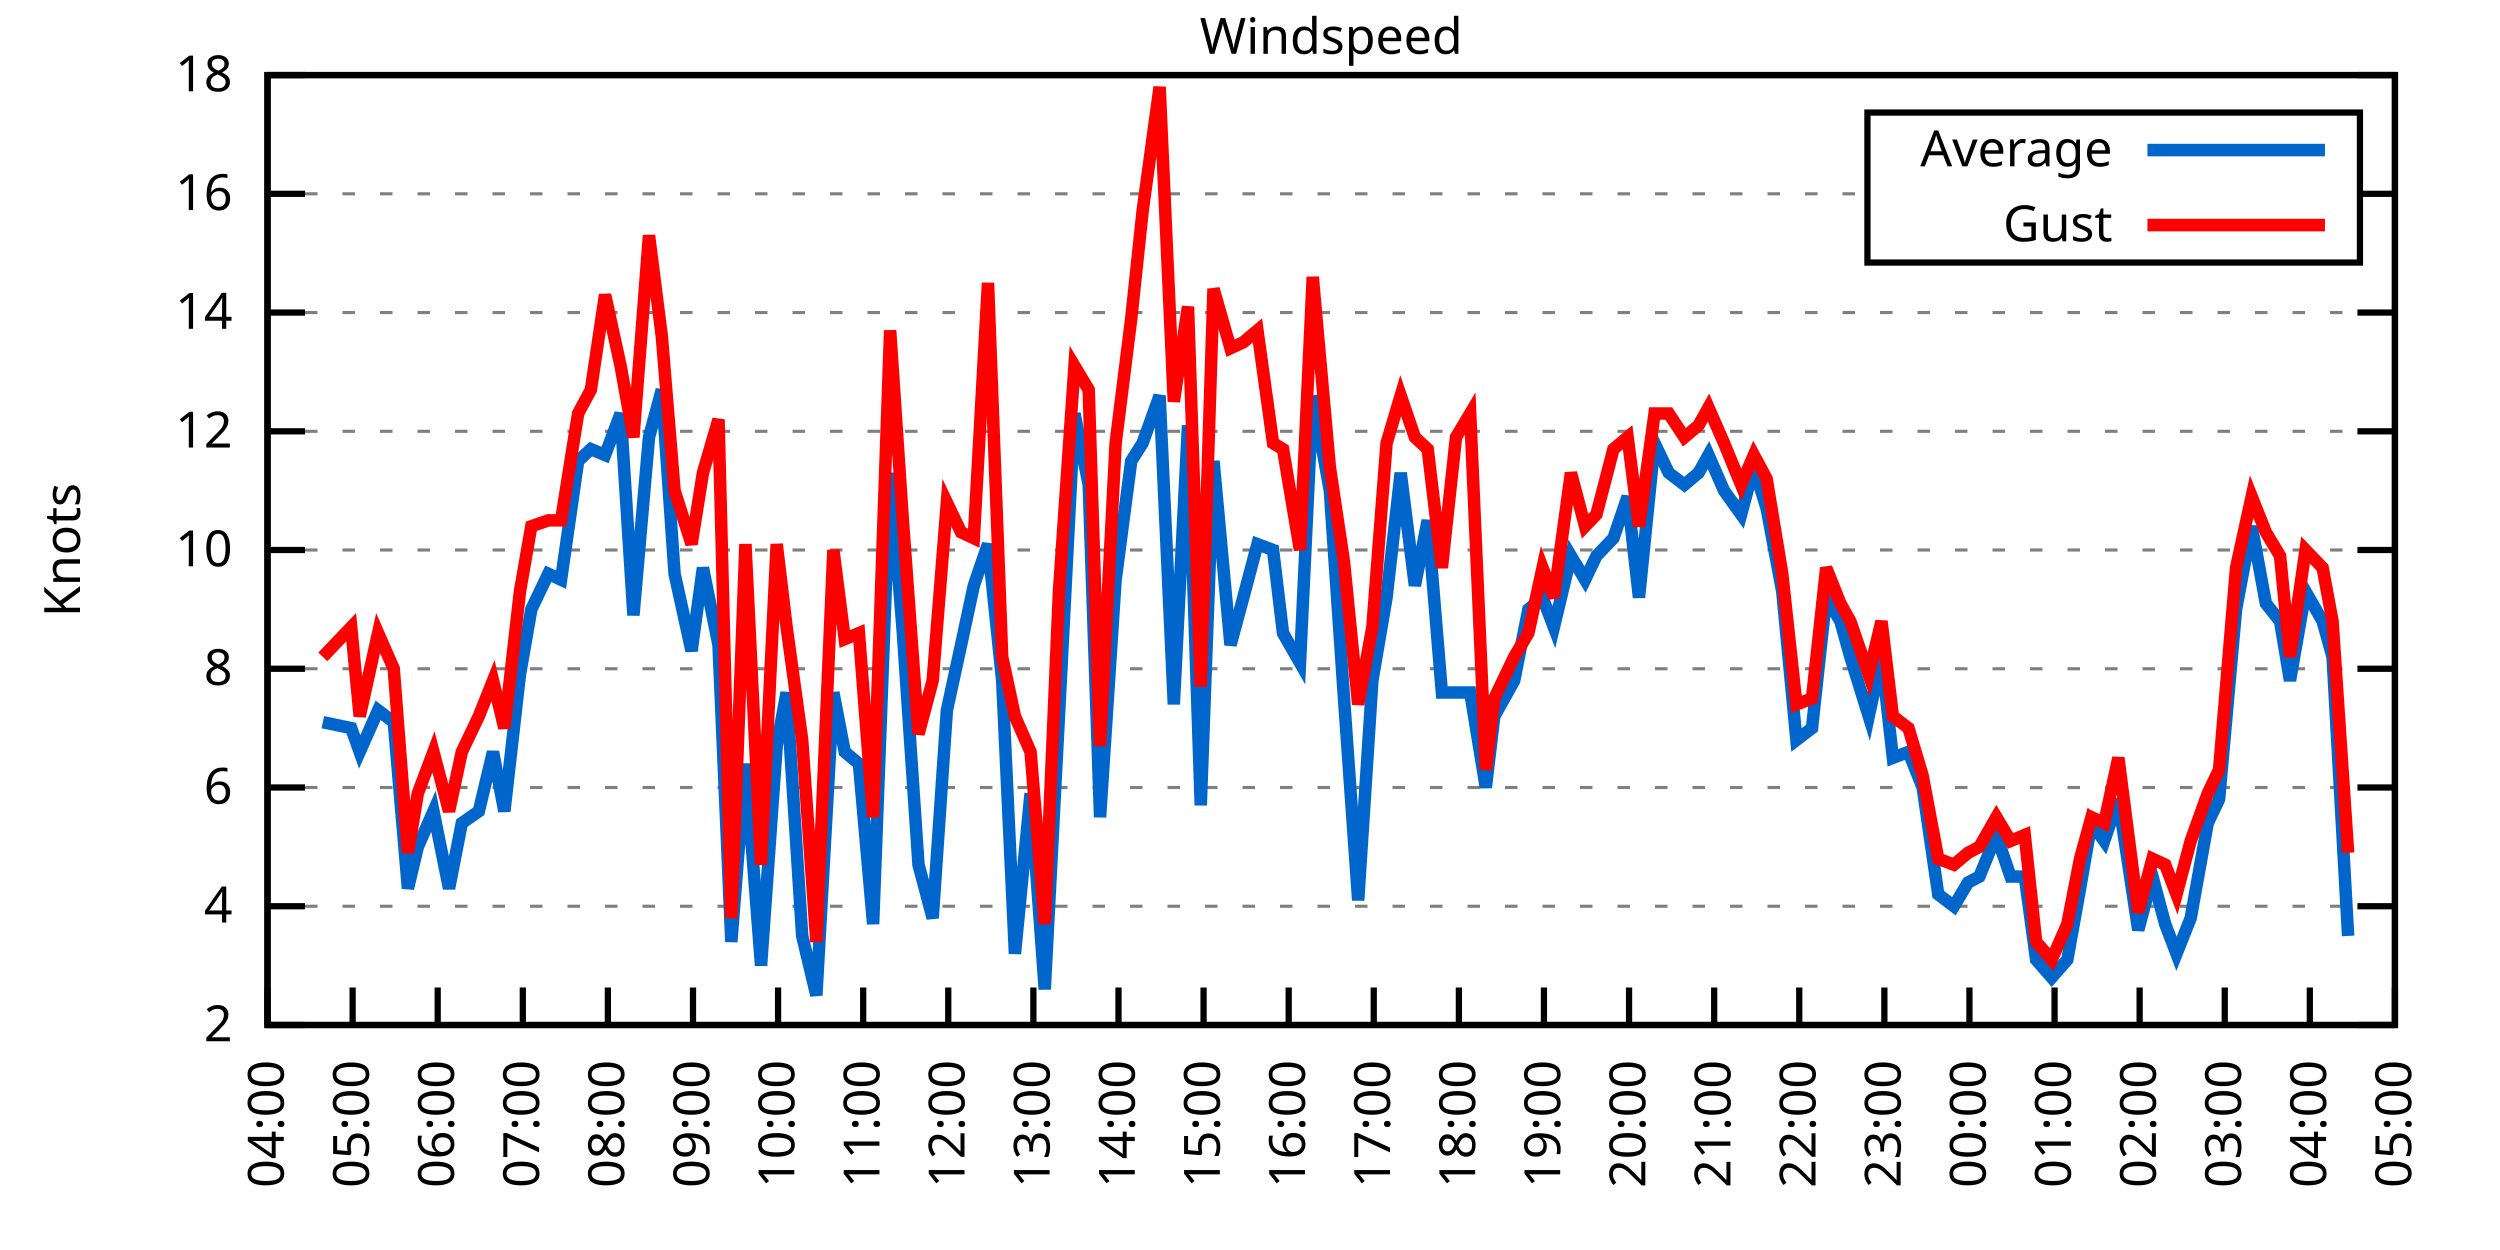
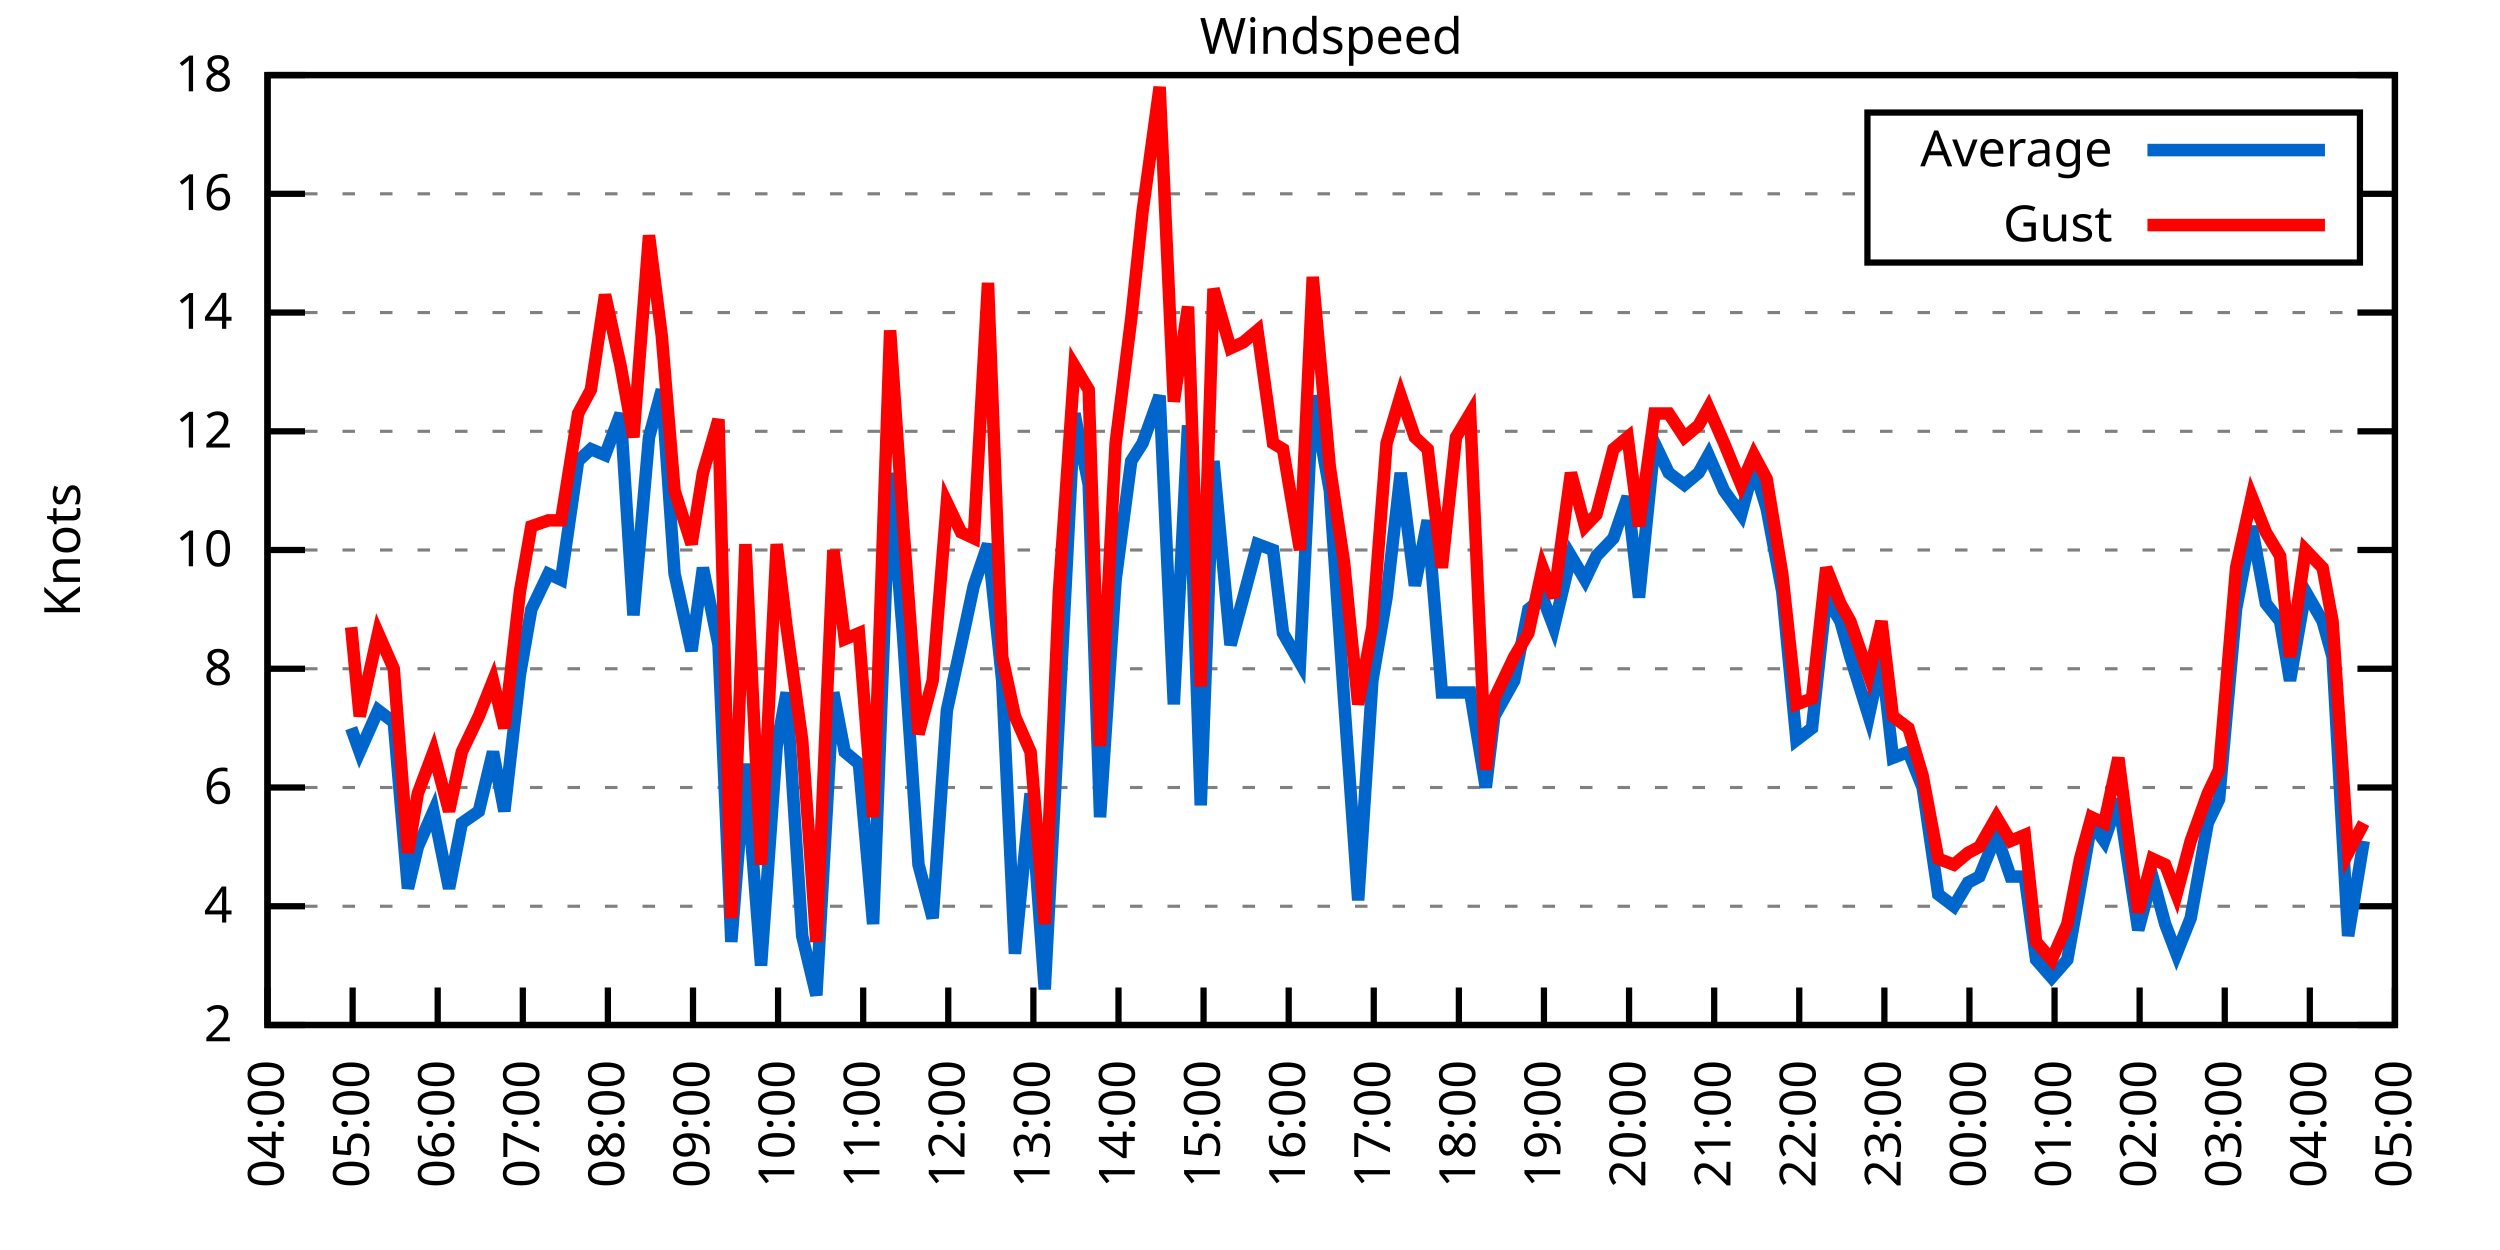
<svg xmlns="http://www.w3.org/2000/svg" xmlns:xlink="http://www.w3.org/1999/xlink" width="400" height="200" viewBox="0 0 400 200">
  <g id="gnuplot_canvas">
    <rect x="0" y="0" width="400" height="200" fill="none" />
    <defs>
      <circle id="gpDot" r="0.5" stroke-width="0.5" stroke="currentColor" />
      <path id="gpPt0" stroke-width="0.333" stroke="currentColor" d="M-1,0 h2 M0,-1 v2" />
      <path id="gpPt1" stroke-width="0.333" stroke="currentColor" d="M-1,-1 L1,1 M1,-1 L-1,1" />
      <path id="gpPt2" stroke-width="0.333" stroke="currentColor" d="M-1,0 L1,0 M0,-1 L0,1 M-1,-1 L1,1 M-1,1 L1,-1" />
      <rect id="gpPt3" stroke-width="0.333" stroke="currentColor" x="-1" y="-1" width="2" height="2" />
      <rect id="gpPt4" stroke-width="0.333" stroke="currentColor" fill="currentColor" x="-1" y="-1" width="2" height="2" />
      <circle id="gpPt5" stroke-width="0.333" stroke="currentColor" cx="0" cy="0" r="1" />
      <use xlink:href="#gpPt5" id="gpPt6" fill="currentColor" stroke="none" />
      <path id="gpPt7" stroke-width="0.333" stroke="currentColor" d="M0,-1.33 L-1.33,0.67 L1.33,0.67 z" />
      <use xlink:href="#gpPt7" id="gpPt8" fill="currentColor" stroke="none" />
      <use xlink:href="#gpPt7" id="gpPt9" stroke="currentColor" transform="rotate(180)" />
      <use xlink:href="#gpPt9" id="gpPt10" fill="currentColor" stroke="none" />
      <use xlink:href="#gpPt3" id="gpPt11" stroke="currentColor" transform="rotate(45)" />
      <use xlink:href="#gpPt11" id="gpPt12" fill="currentColor" stroke="none" />
      <path id="gpPt13" stroke-width="0.333" stroke="currentColor" d="M0,1.330 L1.265,0.411 L0.782,-1.067 L-0.782,-1.076 L-1.265,0.411 z" />
      <use xlink:href="#gpPt13" id="gpPt14" fill="currentColor" stroke="none" />
      <filter id="textbox" filterUnits="objectBoundingBox" x="0" y="0" height="1" width="1">
        <feFlood flood-color="white" flood-opacity="1" result="bgnd" />
        <feComposite in="SourceGraphic" in2="bgnd" operator="atop" />
      </filter>
      <filter id="greybox" filterUnits="objectBoundingBox" x="0" y="0" height="1" width="1">
        <feFlood flood-color="lightgrey" flood-opacity="1" result="grey" />
        <feComposite in="SourceGraphic" in2="grey" operator="atop" />
      </filter>
    </defs>
    <g fill="none" color="white" stroke="currentColor" stroke-width="1.00" stroke-linecap="butt" stroke-linejoin="miter">
</g>
    <g fill="none" color="black" stroke="currentColor" stroke-width="1.00" stroke-linecap="butt" stroke-linejoin="miter">
      <g stroke="none" shape-rendering="crispEdges">
        <polygon fill="rgb(255, 255, 255)" points="42.80,164.00 383.18,164.00 383.18,12.02 42.80,12.02 " />
      </g>
    </g>
    <g fill="none" color="black" stroke="currentColor" stroke-width="1.00" stroke-linecap="butt" stroke-linejoin="miter">
</g>
    <g fill="none" color="black" stroke="black" stroke-width="0.50" stroke-linecap="butt" stroke-linejoin="miter">
</g>
    <g fill="none" color="gray" stroke="currentColor" stroke-width="0.50" stroke-linecap="butt" stroke-linejoin="miter">
      <path stroke="gray" stroke-dasharray="2,4" class="gridline" d="M42.80,164.00 L383.19,164.00  " />
    </g>
    <g fill="none" color="gray" stroke="gray" stroke-width="1.00" stroke-linecap="butt" stroke-linejoin="miter">
</g>
    <g fill="none" color="black" stroke="currentColor" stroke-width="1.00" stroke-linecap="butt" stroke-linejoin="miter">
      <path stroke="black" d="M42.80,164.00 L48.80,164.00 M383.19,164.00 L377.19,164.00  " />
      <g transform="translate(37.20,166.60)" stroke="none" fill="black" font-family="Sans" font-size="8.00" text-anchor="end">
        <text>
          <tspan font-family="Sans"> 2</tspan>
        </text>
      </g>
    </g>
    <g fill="none" color="black" stroke="currentColor" stroke-width="1.00" stroke-linecap="butt" stroke-linejoin="miter">
</g>
    <g fill="none" color="black" stroke="black" stroke-width="0.50" stroke-linecap="butt" stroke-linejoin="miter">
</g>
    <g fill="none" color="gray" stroke="currentColor" stroke-width="0.50" stroke-linecap="butt" stroke-linejoin="miter">
      <path stroke="gray" stroke-dasharray="2,4" class="gridline" d="M42.80,145.00 L383.19,145.00  " />
    </g>
    <g fill="none" color="gray" stroke="gray" stroke-width="1.00" stroke-linecap="butt" stroke-linejoin="miter">
</g>
    <g fill="none" color="black" stroke="currentColor" stroke-width="1.00" stroke-linecap="butt" stroke-linejoin="miter">
      <path stroke="black" d="M42.80,145.00 L48.80,145.00 M383.19,145.00 L377.19,145.00  " />
      <g transform="translate(37.20,147.60)" stroke="none" fill="black" font-family="Sans" font-size="8.00" text-anchor="end">
        <text>
          <tspan font-family="Sans"> 4</tspan>
        </text>
      </g>
    </g>
    <g fill="none" color="black" stroke="currentColor" stroke-width="1.00" stroke-linecap="butt" stroke-linejoin="miter">
</g>
    <g fill="none" color="black" stroke="black" stroke-width="0.50" stroke-linecap="butt" stroke-linejoin="miter">
</g>
    <g fill="none" color="gray" stroke="currentColor" stroke-width="0.50" stroke-linecap="butt" stroke-linejoin="miter">
      <path stroke="gray" stroke-dasharray="2,4" class="gridline" d="M42.80,126.00 L383.19,126.00  " />
    </g>
    <g fill="none" color="gray" stroke="gray" stroke-width="1.00" stroke-linecap="butt" stroke-linejoin="miter">
</g>
    <g fill="none" color="black" stroke="currentColor" stroke-width="1.00" stroke-linecap="butt" stroke-linejoin="miter">
      <path stroke="black" d="M42.80,126.00 L48.80,126.00 M383.19,126.00 L377.19,126.00  " />
      <g transform="translate(37.20,128.60)" stroke="none" fill="black" font-family="Sans" font-size="8.00" text-anchor="end">
        <text>
          <tspan font-family="Sans"> 6</tspan>
        </text>
      </g>
    </g>
    <g fill="none" color="black" stroke="currentColor" stroke-width="1.00" stroke-linecap="butt" stroke-linejoin="miter">
</g>
    <g fill="none" color="black" stroke="black" stroke-width="0.50" stroke-linecap="butt" stroke-linejoin="miter">
</g>
    <g fill="none" color="gray" stroke="currentColor" stroke-width="0.50" stroke-linecap="butt" stroke-linejoin="miter">
      <path stroke="gray" stroke-dasharray="2,4" class="gridline" d="M42.80,107.00 L383.19,107.00  " />
    </g>
    <g fill="none" color="gray" stroke="gray" stroke-width="1.00" stroke-linecap="butt" stroke-linejoin="miter">
</g>
    <g fill="none" color="black" stroke="currentColor" stroke-width="1.00" stroke-linecap="butt" stroke-linejoin="miter">
      <path stroke="black" d="M42.80,107.00 L48.80,107.00 M383.19,107.00 L377.19,107.00  " />
      <g transform="translate(37.20,109.60)" stroke="none" fill="black" font-family="Sans" font-size="8.00" text-anchor="end">
        <text>
          <tspan font-family="Sans"> 8</tspan>
        </text>
      </g>
    </g>
    <g fill="none" color="black" stroke="currentColor" stroke-width="1.00" stroke-linecap="butt" stroke-linejoin="miter">
</g>
    <g fill="none" color="black" stroke="black" stroke-width="0.50" stroke-linecap="butt" stroke-linejoin="miter">
</g>
    <g fill="none" color="gray" stroke="currentColor" stroke-width="0.50" stroke-linecap="butt" stroke-linejoin="miter">
      <path stroke="gray" stroke-dasharray="2,4" class="gridline" d="M42.80,88.00 L383.19,88.00  " />
    </g>
    <g fill="none" color="gray" stroke="gray" stroke-width="1.00" stroke-linecap="butt" stroke-linejoin="miter">
</g>
    <g fill="none" color="black" stroke="currentColor" stroke-width="1.00" stroke-linecap="butt" stroke-linejoin="miter">
      <path stroke="black" d="M42.80,88.00 L48.80,88.00 M383.19,88.00 L377.19,88.00  " />
      <g transform="translate(37.20,90.60)" stroke="none" fill="black" font-family="Sans" font-size="8.00" text-anchor="end">
        <text>
          <tspan font-family="Sans"> 10</tspan>
        </text>
      </g>
    </g>
    <g fill="none" color="black" stroke="currentColor" stroke-width="1.00" stroke-linecap="butt" stroke-linejoin="miter">
</g>
    <g fill="none" color="black" stroke="black" stroke-width="0.50" stroke-linecap="butt" stroke-linejoin="miter">
</g>
    <g fill="none" color="gray" stroke="currentColor" stroke-width="0.50" stroke-linecap="butt" stroke-linejoin="miter">
      <path stroke="gray" stroke-dasharray="2,4" class="gridline" d="M42.80,69.01 L383.19,69.01  " />
    </g>
    <g fill="none" color="gray" stroke="gray" stroke-width="1.00" stroke-linecap="butt" stroke-linejoin="miter">
</g>
    <g fill="none" color="black" stroke="currentColor" stroke-width="1.00" stroke-linecap="butt" stroke-linejoin="miter">
      <path stroke="black" d="M42.80,69.01 L48.80,69.01 M383.19,69.01 L377.19,69.01  " />
      <g transform="translate(37.20,71.61)" stroke="none" fill="black" font-family="Sans" font-size="8.00" text-anchor="end">
        <text>
          <tspan font-family="Sans"> 12</tspan>
        </text>
      </g>
    </g>
    <g fill="none" color="black" stroke="currentColor" stroke-width="1.00" stroke-linecap="butt" stroke-linejoin="miter">
</g>
    <g fill="none" color="black" stroke="black" stroke-width="0.50" stroke-linecap="butt" stroke-linejoin="miter">
</g>
    <g fill="none" color="gray" stroke="currentColor" stroke-width="0.50" stroke-linecap="butt" stroke-linejoin="miter">
      <path stroke="gray" stroke-dasharray="2,4" class="gridline" d="M42.80,50.01 L383.19,50.01  " />
    </g>
    <g fill="none" color="gray" stroke="gray" stroke-width="1.00" stroke-linecap="butt" stroke-linejoin="miter">
</g>
    <g fill="none" color="black" stroke="currentColor" stroke-width="1.00" stroke-linecap="butt" stroke-linejoin="miter">
      <path stroke="black" d="M42.80,50.01 L48.80,50.01 M383.19,50.01 L377.19,50.01  " />
      <g transform="translate(37.20,52.61)" stroke="none" fill="black" font-family="Sans" font-size="8.00" text-anchor="end">
        <text>
          <tspan font-family="Sans"> 14</tspan>
        </text>
      </g>
    </g>
    <g fill="none" color="black" stroke="currentColor" stroke-width="1.00" stroke-linecap="butt" stroke-linejoin="miter">
</g>
    <g fill="none" color="black" stroke="black" stroke-width="0.50" stroke-linecap="butt" stroke-linejoin="miter">
</g>
    <g fill="none" color="gray" stroke="currentColor" stroke-width="0.50" stroke-linecap="butt" stroke-linejoin="miter">
      <path stroke="gray" stroke-dasharray="2,4" class="gridline" d="M42.80,31.01 L298.79,31.01 M377.59,31.01 L383.19,31.01  " />
    </g>
    <g fill="none" color="gray" stroke="gray" stroke-width="1.00" stroke-linecap="butt" stroke-linejoin="miter">
</g>
    <g fill="none" color="black" stroke="currentColor" stroke-width="1.00" stroke-linecap="butt" stroke-linejoin="miter">
      <path stroke="black" d="M42.80,31.01 L48.80,31.01 M383.19,31.01 L377.19,31.01  " />
      <g transform="translate(37.20,33.61)" stroke="none" fill="black" font-family="Sans" font-size="8.00" text-anchor="end">
        <text>
          <tspan font-family="Sans"> 16</tspan>
        </text>
      </g>
    </g>
    <g fill="none" color="black" stroke="currentColor" stroke-width="1.00" stroke-linecap="butt" stroke-linejoin="miter">
</g>
    <g fill="none" color="black" stroke="black" stroke-width="0.50" stroke-linecap="butt" stroke-linejoin="miter">
</g>
    <g fill="none" color="gray" stroke="currentColor" stroke-width="0.50" stroke-linecap="butt" stroke-linejoin="miter">
      <path stroke="gray" stroke-dasharray="2,4" class="gridline" d="M42.80,12.01 L383.19,12.01  " />
    </g>
    <g fill="none" color="gray" stroke="gray" stroke-width="1.00" stroke-linecap="butt" stroke-linejoin="miter">
</g>
    <g fill="none" color="black" stroke="currentColor" stroke-width="1.00" stroke-linecap="butt" stroke-linejoin="miter">
      <path stroke="black" d="M42.80,12.01 L48.80,12.01 M383.19,12.01 L377.19,12.01  " />
      <g transform="translate(37.20,14.61)" stroke="none" fill="black" font-family="Sans" font-size="8.00" text-anchor="end">
        <text>
          <tspan font-family="Sans"> 18</tspan>
        </text>
      </g>
    </g>
    <g fill="none" color="black" stroke="currentColor" stroke-width="1.00" stroke-linecap="butt" stroke-linejoin="miter">
      <path stroke="black" d="M42.80,164.00 L42.80,158.00  " />
      <g transform="translate(45.40,169.60) rotate(270.00)" stroke="none" fill="black" font-family="Sans" font-size="8.00" text-anchor="end">
        <text>
          <tspan font-family="Sans">04:00</tspan>
        </text>
      </g>
    </g>
    <g fill="none" color="black" stroke="currentColor" stroke-width="1.00" stroke-linecap="butt" stroke-linejoin="miter">
      <path stroke="black" d="M56.42,164.00 L56.42,158.00  " />
      <g transform="translate(59.02,169.60) rotate(270.00)" stroke="none" fill="black" font-family="Sans" font-size="8.00" text-anchor="end">
        <text>
          <tspan font-family="Sans">05:00</tspan>
        </text>
      </g>
    </g>
    <g fill="none" color="black" stroke="currentColor" stroke-width="1.00" stroke-linecap="butt" stroke-linejoin="miter">
      <path stroke="black" d="M70.03,164.00 L70.03,158.00  " />
      <g transform="translate(72.63,169.60) rotate(270.00)" stroke="none" fill="black" font-family="Sans" font-size="8.00" text-anchor="end">
        <text>
          <tspan font-family="Sans">06:00</tspan>
        </text>
      </g>
    </g>
    <g fill="none" color="black" stroke="currentColor" stroke-width="1.00" stroke-linecap="butt" stroke-linejoin="miter">
      <path stroke="black" d="M83.65,164.00 L83.65,158.00  " />
      <g transform="translate(86.25,169.60) rotate(270.00)" stroke="none" fill="black" font-family="Sans" font-size="8.00" text-anchor="end">
        <text>
          <tspan font-family="Sans">07:00</tspan>
        </text>
      </g>
    </g>
    <g fill="none" color="black" stroke="currentColor" stroke-width="1.00" stroke-linecap="butt" stroke-linejoin="miter">
      <path stroke="black" d="M97.26,164.00 L97.26,158.00  " />
      <g transform="translate(99.86,169.60) rotate(270.00)" stroke="none" fill="black" font-family="Sans" font-size="8.00" text-anchor="end">
        <text>
          <tspan font-family="Sans">08:00</tspan>
        </text>
      </g>
    </g>
    <g fill="none" color="black" stroke="currentColor" stroke-width="1.00" stroke-linecap="butt" stroke-linejoin="miter">
      <path stroke="black" d="M110.88,164.00 L110.88,158.00  " />
      <g transform="translate(113.48,169.60) rotate(270.00)" stroke="none" fill="black" font-family="Sans" font-size="8.00" text-anchor="end">
        <text>
          <tspan font-family="Sans">09:00</tspan>
        </text>
      </g>
    </g>
    <g fill="none" color="black" stroke="currentColor" stroke-width="1.00" stroke-linecap="butt" stroke-linejoin="miter">
      <path stroke="black" d="M124.49,164.00 L124.49,158.00  " />
      <g transform="translate(127.09,169.60) rotate(270.00)" stroke="none" fill="black" font-family="Sans" font-size="8.00" text-anchor="end">
        <text>
          <tspan font-family="Sans">10:00</tspan>
        </text>
      </g>
    </g>
    <g fill="none" color="black" stroke="currentColor" stroke-width="1.00" stroke-linecap="butt" stroke-linejoin="miter">
      <path stroke="black" d="M138.11,164.00 L138.11,158.00  " />
      <g transform="translate(140.71,169.60) rotate(270.00)" stroke="none" fill="black" font-family="Sans" font-size="8.00" text-anchor="end">
        <text>
          <tspan font-family="Sans">11:00</tspan>
        </text>
      </g>
    </g>
    <g fill="none" color="black" stroke="currentColor" stroke-width="1.00" stroke-linecap="butt" stroke-linejoin="miter">
      <path stroke="black" d="M151.72,164.00 L151.72,158.00  " />
      <g transform="translate(154.32,169.60) rotate(270.00)" stroke="none" fill="black" font-family="Sans" font-size="8.00" text-anchor="end">
        <text>
          <tspan font-family="Sans">12:00</tspan>
        </text>
      </g>
    </g>
    <g fill="none" color="black" stroke="currentColor" stroke-width="1.00" stroke-linecap="butt" stroke-linejoin="miter">
      <path stroke="black" d="M165.34,164.00 L165.34,158.00  " />
      <g transform="translate(167.94,169.60) rotate(270.00)" stroke="none" fill="black" font-family="Sans" font-size="8.00" text-anchor="end">
        <text>
          <tspan font-family="Sans">13:00</tspan>
        </text>
      </g>
    </g>
    <g fill="none" color="black" stroke="currentColor" stroke-width="1.00" stroke-linecap="butt" stroke-linejoin="miter">
      <path stroke="black" d="M178.96,164.00 L178.96,158.00  " />
      <g transform="translate(181.56,169.60) rotate(270.00)" stroke="none" fill="black" font-family="Sans" font-size="8.00" text-anchor="end">
        <text>
          <tspan font-family="Sans">14:00</tspan>
        </text>
      </g>
    </g>
    <g fill="none" color="black" stroke="currentColor" stroke-width="1.00" stroke-linecap="butt" stroke-linejoin="miter">
      <path stroke="black" d="M192.57,164.00 L192.57,158.00  " />
      <g transform="translate(195.17,169.60) rotate(270.00)" stroke="none" fill="black" font-family="Sans" font-size="8.00" text-anchor="end">
        <text>
          <tspan font-family="Sans">15:00</tspan>
        </text>
      </g>
    </g>
    <g fill="none" color="black" stroke="currentColor" stroke-width="1.00" stroke-linecap="butt" stroke-linejoin="miter">
      <path stroke="black" d="M206.19,164.00 L206.19,158.00  " />
      <g transform="translate(208.79,169.60) rotate(270.00)" stroke="none" fill="black" font-family="Sans" font-size="8.00" text-anchor="end">
        <text>
          <tspan font-family="Sans">16:00</tspan>
        </text>
      </g>
    </g>
    <g fill="none" color="black" stroke="currentColor" stroke-width="1.00" stroke-linecap="butt" stroke-linejoin="miter">
      <path stroke="black" d="M219.80,164.00 L219.80,158.00  " />
      <g transform="translate(222.40,169.60) rotate(270.00)" stroke="none" fill="black" font-family="Sans" font-size="8.00" text-anchor="end">
        <text>
          <tspan font-family="Sans">17:00</tspan>
        </text>
      </g>
    </g>
    <g fill="none" color="black" stroke="currentColor" stroke-width="1.00" stroke-linecap="butt" stroke-linejoin="miter">
      <path stroke="black" d="M233.42,164.00 L233.42,158.00  " />
      <g transform="translate(236.02,169.60) rotate(270.00)" stroke="none" fill="black" font-family="Sans" font-size="8.00" text-anchor="end">
        <text>
          <tspan font-family="Sans">18:00</tspan>
        </text>
      </g>
    </g>
    <g fill="none" color="black" stroke="currentColor" stroke-width="1.00" stroke-linecap="butt" stroke-linejoin="miter">
      <path stroke="black" d="M247.03,164.00 L247.03,158.00  " />
      <g transform="translate(249.63,169.60) rotate(270.00)" stroke="none" fill="black" font-family="Sans" font-size="8.00" text-anchor="end">
        <text>
          <tspan font-family="Sans">19:00</tspan>
        </text>
      </g>
    </g>
    <g fill="none" color="black" stroke="currentColor" stroke-width="1.00" stroke-linecap="butt" stroke-linejoin="miter">
      <path stroke="black" d="M260.65,164.00 L260.65,158.00  " />
      <g transform="translate(263.25,169.60) rotate(270.00)" stroke="none" fill="black" font-family="Sans" font-size="8.00" text-anchor="end">
        <text>
          <tspan font-family="Sans">20:00</tspan>
        </text>
      </g>
    </g>
    <g fill="none" color="black" stroke="currentColor" stroke-width="1.00" stroke-linecap="butt" stroke-linejoin="miter">
      <path stroke="black" d="M274.27,164.00 L274.27,158.00  " />
      <g transform="translate(276.87,169.60) rotate(270.00)" stroke="none" fill="black" font-family="Sans" font-size="8.00" text-anchor="end">
        <text>
          <tspan font-family="Sans">21:00</tspan>
        </text>
      </g>
    </g>
    <g fill="none" color="black" stroke="currentColor" stroke-width="1.00" stroke-linecap="butt" stroke-linejoin="miter">
      <path stroke="black" d="M287.88,164.00 L287.88,158.00  " />
      <g transform="translate(290.48,169.60) rotate(270.00)" stroke="none" fill="black" font-family="Sans" font-size="8.00" text-anchor="end">
        <text>
          <tspan font-family="Sans">22:00</tspan>
        </text>
      </g>
    </g>
    <g fill="none" color="black" stroke="currentColor" stroke-width="1.00" stroke-linecap="butt" stroke-linejoin="miter">
      <path stroke="black" d="M301.50,164.00 L301.50,158.00  " />
      <g transform="translate(304.10,169.60) rotate(270.00)" stroke="none" fill="black" font-family="Sans" font-size="8.00" text-anchor="end">
        <text>
          <tspan font-family="Sans">23:00</tspan>
        </text>
      </g>
    </g>
    <g fill="none" color="black" stroke="currentColor" stroke-width="1.00" stroke-linecap="butt" stroke-linejoin="miter">
      <path stroke="black" d="M315.11,164.00 L315.11,158.00  " />
      <g transform="translate(317.71,169.60) rotate(270.00)" stroke="none" fill="black" font-family="Sans" font-size="8.00" text-anchor="end">
        <text>
          <tspan font-family="Sans">00:00</tspan>
        </text>
      </g>
    </g>
    <g fill="none" color="black" stroke="currentColor" stroke-width="1.00" stroke-linecap="butt" stroke-linejoin="miter">
      <path stroke="black" d="M328.73,164.00 L328.73,158.00  " />
      <g transform="translate(331.33,169.60) rotate(270.00)" stroke="none" fill="black" font-family="Sans" font-size="8.00" text-anchor="end">
        <text>
          <tspan font-family="Sans">01:00</tspan>
        </text>
      </g>
    </g>
    <g fill="none" color="black" stroke="currentColor" stroke-width="1.00" stroke-linecap="butt" stroke-linejoin="miter">
      <path stroke="black" d="M342.34,164.00 L342.34,158.00  " />
      <g transform="translate(344.94,169.60) rotate(270.00)" stroke="none" fill="black" font-family="Sans" font-size="8.00" text-anchor="end">
        <text>
          <tspan font-family="Sans">02:00</tspan>
        </text>
      </g>
    </g>
    <g fill="none" color="black" stroke="currentColor" stroke-width="1.00" stroke-linecap="butt" stroke-linejoin="miter">
      <path stroke="black" d="M355.96,164.00 L355.96,158.00  " />
      <g transform="translate(358.56,169.60) rotate(270.00)" stroke="none" fill="black" font-family="Sans" font-size="8.00" text-anchor="end">
        <text>
          <tspan font-family="Sans">03:00</tspan>
        </text>
      </g>
    </g>
    <g fill="none" color="black" stroke="currentColor" stroke-width="1.00" stroke-linecap="butt" stroke-linejoin="miter">
      <path stroke="black" d="M369.57,164.00 L369.57,158.00  " />
      <g transform="translate(372.17,169.60) rotate(270.00)" stroke="none" fill="black" font-family="Sans" font-size="8.00" text-anchor="end">
        <text>
          <tspan font-family="Sans">04:00</tspan>
        </text>
      </g>
    </g>
    <g fill="none" color="black" stroke="currentColor" stroke-width="1.00" stroke-linecap="butt" stroke-linejoin="miter">
      <path stroke="black" d="M383.19,164.00 L383.19,158.00  " />
      <g transform="translate(385.79,169.60) rotate(270.00)" stroke="none" fill="black" font-family="Sans" font-size="8.00" text-anchor="end">
        <text>
          <tspan font-family="Sans">05:00</tspan>
        </text>
      </g>
    </g>
    <g fill="none" color="black" stroke="currentColor" stroke-width="1.00" stroke-linecap="butt" stroke-linejoin="miter">
</g>
    <g fill="none" color="black" stroke="currentColor" stroke-width="1.00" stroke-linecap="butt" stroke-linejoin="miter">
      <path stroke="black" d="M42.80,12.01 L42.80,164.00 L383.19,164.00 L383.19,12.01 L42.80,12.01 Z  " />
    </g>
    <g fill="none" color="black" stroke="currentColor" stroke-width="1.00" stroke-linecap="butt" stroke-linejoin="miter">
</g>
    <g fill="none" color="black" stroke="currentColor" stroke-width="1.00" stroke-linecap="butt" stroke-linejoin="miter">
      <path stroke="black" d="M298.79,42.01 L298.79,18.01 L377.59,18.01 L377.59,42.01 L298.79,42.01 Z  " />
    </g>
    <g id="Windspeed_plot_1">
      <g fill="none" color="white" stroke="black" stroke-width="2.00" stroke-linecap="butt" stroke-linejoin="miter">
</g>
      <g fill="none" color="black" stroke="currentColor" stroke-width="2.00" stroke-linecap="butt" stroke-linejoin="miter">
        <g transform="translate(337.99,26.61)" stroke="none" fill="black" font-family="Sans" font-size="8.00" text-anchor="end">
          <text>
            <tspan font-family="Sans">Average</tspan>
          </text>
        </g>
      </g>
      <g fill="none" color="black" stroke="currentColor" stroke-width="2.00" stroke-linecap="butt" stroke-linejoin="miter">
-         <path stroke="rgb(  0, 102, 204)" d="M343.59,24.01 L371.99,24.01 M51.65,115.55 L56.19,116.50 L57.55,120.30 L60.50,113.65 L63.00,115.55 L65.27,142.15   L66.85,135.50 L69.35,129.80 L71.85,142.15 L73.89,131.70 L76.61,129.80 L78.88,120.30 L80.70,129.80 L83.19,107.95   L85.01,97.50 L87.73,91.80 L89.77,92.75 L92.50,73.76 L94.54,71.86 L96.81,72.81 L99.30,66.16 L101.35,98.45   L103.84,69.96 L105.89,62.36 L107.93,91.80 L110.65,104.15 L112.47,90.85 L114.96,103.20 L117.01,150.70 L119.27,122.20   L121.77,154.50 L124.27,119.35 L125.86,110.80 L128.35,149.75 L130.62,159.25 L133.34,110.80 L135.16,120.30 L137.43,122.20   L139.70,147.85 L142.42,75.66 L144.46,101.30 L146.96,138.35 L149.23,146.90 L151.50,113.65 L153.77,103.20 L155.81,93.70   L158.08,87.06 L160.35,108.90 L162.39,152.60 L164.89,126.95 L167.16,158.30 L169.43,114.60 L171.92,66.16 L174.19,77.56   L176.01,130.75 L178.50,92.75 L181.00,73.76 L182.81,70.91 L185.54,63.31 L187.81,112.70 L190.08,68.06 L192.12,128.85   L194.16,73.76 L196.88,103.20 L198.93,95.60 L201.19,87.06 L203.69,88.00 L205.28,101.30 L208.00,106.05 L210.04,63.31   L212.77,78.51 L215.04,111.75 L217.31,144.05 L219.58,108.90 L221.85,95.60 L224.11,75.66 L226.38,93.70 L228.43,83.26   L230.70,110.80 L232.96,110.80 L235.23,110.80 L237.73,126.00 L239.09,114.60 L242.27,108.90 L244.54,97.50 L246.81,95.60   L248.62,100.35 L251.35,88.95 L253.61,92.75 L255.43,88.95 L258.15,86.11 L260.42,79.46 L262.24,95.60 L264.73,70.91   L267.00,75.66 L269.50,77.56 L271.77,75.66 L273.36,72.81 L275.85,78.51 L278.58,82.31 L280.62,74.71 L282.66,81.36   L285.16,94.65 L287.43,118.40 L289.92,116.50 L292.19,95.60 L294.46,99.40 L296.05,105.10 L299.00,114.60 L301.04,105.10   L302.86,121.25 L305.35,120.30 L307.62,126.00 L310.12,143.10 L312.62,145.00 L314.89,141.20 L316.70,140.25 L319.42,133.60   L321.69,140.25 L323.96,140.25 L325.78,153.55 L328.27,156.40 L330.77,153.55 L332.81,142.15 L334.63,131.70 L336.67,134.55   L338.94,127.90 L342.12,148.80 L344.39,140.25 L346.43,147.85 L348.24,152.60 L350.51,146.90 L353.24,131.70 L355.05,127.90   L357.77,97.50 L360.27,84.21 L362.54,96.55 L364.81,99.40 L366.40,108.90 L368.89,94.65 L371.62,99.40 L373.21,105.10   L375.70,149.75  " />
+         <path stroke="rgb(  0, 102, 204)" d="M343.59,24.01 L371.99,24.01 M56.19,116.50 L57.55,120.30 L60.50,113.65 L63.00,115.55 L65.27,142.15 L66.85,135.50   L69.35,129.80 L71.85,142.15 L73.89,131.70 L76.61,129.80 L78.88,120.30 L80.70,129.80 L83.19,107.95 L85.01,97.50   L87.73,91.80 L89.77,92.75 L92.50,73.76 L94.54,71.86 L96.81,72.81 L99.30,66.16 L101.35,98.45 L103.84,69.96   L105.89,62.36 L107.93,91.80 L110.65,104.15 L112.47,90.85 L114.96,103.20 L117.01,150.70 L119.27,122.20 L121.77,154.50   L124.27,119.35 L125.86,110.80 L128.35,149.75 L130.62,159.25 L133.34,110.80 L135.16,120.30 L137.43,122.20 L139.70,147.85   L142.42,75.66 L144.46,101.30 L146.96,138.35 L149.23,146.90 L151.50,113.65 L153.77,103.20 L155.81,93.70 L158.08,87.06   L160.35,108.90 L162.39,152.60 L164.89,126.95 L167.16,158.30 L169.43,114.60 L171.92,66.16 L174.19,77.56 L176.01,130.75   L178.50,92.75 L181.00,73.76 L182.81,70.91 L185.54,63.31 L187.81,112.70 L190.08,68.06 L192.12,128.85 L194.16,73.76   L196.88,103.20 L198.93,95.60 L201.19,87.06 L203.69,88.00 L205.28,101.30 L208.00,106.05 L210.04,63.31 L212.77,78.51   L215.04,111.75 L217.31,144.05 L219.58,108.90 L221.85,95.60 L224.11,75.66 L226.38,93.70 L228.43,83.26 L230.70,110.80   L232.96,110.80 L235.23,110.80 L237.73,126.00 L239.09,114.60 L242.27,108.90 L244.54,97.50 L246.81,95.60 L248.62,100.35   L251.35,88.95 L253.61,92.75 L255.43,88.95 L258.15,86.11 L260.42,79.46 L262.24,95.60 L264.73,70.91 L267.00,75.66   L269.50,77.56 L271.77,75.66 L273.36,72.81 L275.85,78.51 L278.58,82.31 L280.62,74.71 L282.66,81.36 L285.16,94.65   L287.43,118.40 L289.92,116.50 L292.19,95.60 L294.46,99.40 L296.05,105.10 L299.00,114.60 L301.04,105.10 L302.86,121.25   L305.35,120.30 L307.62,126.00 L310.12,143.10 L312.62,145.00 L314.89,141.20 L316.70,140.25 L319.42,133.60 L321.69,140.25   L323.96,140.25 L325.78,153.55 L328.27,156.40 L330.77,153.55 L332.81,142.15 L334.63,131.70 L336.67,134.55 L338.94,127.90   L342.12,148.80 L344.39,140.25 L346.43,147.85 L348.24,152.60 L350.51,146.90 L353.24,131.70 L355.05,127.90 L357.77,97.50   L360.27,84.21 L362.54,96.55 L364.81,99.40 L366.40,108.90 L368.89,94.65 L371.62,99.40 L373.21,105.10 L375.70,149.75   L378.20,134.55  " />
      </g>
    </g>
    <g id="Windspeed_plot_2">
      <g fill="none" color="black" stroke="currentColor" stroke-width="2.00" stroke-linecap="butt" stroke-linejoin="miter">
        <g transform="translate(337.99,38.61)" stroke="none" fill="black" font-family="Sans" font-size="8.00" text-anchor="end">
          <text>
            <tspan font-family="Sans">Gust</tspan>
          </text>
        </g>
      </g>
      <g fill="none" color="black" stroke="currentColor" stroke-width="2.00" stroke-linecap="butt" stroke-linejoin="miter">
-         <path stroke="rgb(255,   0,   0)" d="M343.59,36.01 L371.99,36.01 M51.65,105.10 L56.19,100.35 L57.55,114.60 L60.50,101.30 L63.00,107.00 L65.27,136.45   L66.85,126.95 L69.35,120.30 L71.85,129.80 L73.89,120.30 L76.61,114.60 L78.88,108.90 L80.70,116.50 L83.19,94.65   L85.01,84.21 L87.73,83.26 L89.77,83.26 L92.50,66.16 L94.54,62.36 L96.81,47.16 L99.30,58.56 L101.35,69.96   L103.84,37.66 L105.89,53.81 L107.93,78.51 L110.65,87.06 L112.47,75.66 L114.96,67.11 L117.01,146.90 L119.27,87.06   L121.77,138.35 L124.27,87.06 L125.86,100.35 L128.35,118.40 L130.62,150.70 L133.34,88.00 L135.16,102.25 L137.43,101.30   L139.70,130.75 L142.42,52.86 L144.46,83.26 L146.96,117.45 L149.23,108.90 L151.50,80.41 L153.77,85.16 L155.81,86.11   L158.08,45.26 L160.35,105.10 L162.39,114.60 L164.89,120.30 L167.16,147.85 L169.43,94.65 L171.92,58.56 L174.19,62.36   L176.01,119.35 L178.50,70.91 L181.00,50.96 L182.81,33.86 L185.54,13.91 L187.81,64.26 L190.08,49.06 L192.12,109.85   L194.16,46.21 L196.88,55.71 L198.93,54.76 L201.19,52.86 L203.69,70.91 L205.28,71.86 L208.00,88.00 L210.04,44.31   L212.77,74.71 L215.04,89.90 L217.31,112.70 L219.58,100.35 L221.85,70.91 L224.11,63.31 L226.38,69.96 L228.43,71.86   L230.70,90.85 L232.96,69.96 L235.23,66.16 L237.73,123.15 L239.09,111.75 L242.27,105.10 L244.54,101.30 L246.81,90.85   L248.62,95.60 L251.35,75.66 L253.61,84.21 L255.43,82.31 L258.15,71.86 L260.42,69.96 L262.24,84.21 L264.73,66.16   L267.00,66.16 L269.50,69.96 L271.77,68.06 L273.36,65.21 L275.85,70.91 L278.58,77.56 L280.62,72.81 L282.66,76.61   L285.16,91.80 L287.43,112.70 L289.92,111.75 L292.19,90.85 L294.46,96.55 L296.05,99.40 L299.00,107.95 L301.04,99.40   L302.86,114.60 L305.35,116.50 L307.62,124.10 L310.12,137.40 L312.62,138.35 L314.89,136.45 L316.70,135.50 L319.42,130.75   L321.69,134.55 L323.96,133.60 L325.78,150.70 L328.27,153.55 L330.77,147.85 L332.81,137.40 L334.63,130.75 L336.67,131.70   L338.94,121.25 L342.12,145.95 L344.39,137.40 L346.43,138.35 L348.24,143.10 L350.51,134.55 L353.24,126.95 L355.05,123.15   L357.77,90.85 L360.27,79.46 L362.54,85.16 L364.81,88.95 L366.40,105.10 L368.89,88.00 L371.62,90.85 L373.21,99.40   L375.70,136.45  " />
+         <path stroke="rgb(255,   0,   0)" d="M343.59,36.01 L371.99,36.01 M56.19,100.35 L57.55,114.60 L60.50,101.30 L63.00,107.00 L65.27,136.45 L66.85,126.95   L69.35,120.30 L71.85,129.80 L73.89,120.30 L76.61,114.60 L78.88,108.90 L80.70,116.50 L83.19,94.65 L85.01,84.21   L87.73,83.26 L89.77,83.26 L92.50,66.16 L94.54,62.36 L96.81,47.16 L99.30,58.56 L101.35,69.96 L103.84,37.66   L105.89,53.81 L107.93,78.51 L110.65,87.06 L112.47,75.66 L114.96,67.11 L117.01,146.90 L119.27,87.06 L121.77,138.35   L124.27,87.06 L125.86,100.35 L128.35,118.40 L130.62,150.70 L133.34,88.00 L135.16,102.25 L137.43,101.30 L139.70,130.75   L142.42,52.86 L144.46,83.26 L146.96,117.45 L149.23,108.90 L151.50,80.41 L153.77,85.16 L155.81,86.11 L158.08,45.26   L160.35,105.10 L162.39,114.60 L164.89,120.30 L167.16,147.85 L169.43,94.65 L171.92,58.56 L174.19,62.36 L176.01,119.35   L178.50,70.91 L181.00,50.96 L182.81,33.86 L185.54,13.91 L187.81,64.26 L190.08,49.06 L192.12,109.85 L194.16,46.21   L196.88,55.71 L198.93,54.76 L201.19,52.86 L203.69,70.91 L205.28,71.86 L208.00,88.00 L210.04,44.31 L212.77,74.71   L215.04,89.90 L217.31,112.70 L219.58,100.35 L221.85,70.91 L224.11,63.31 L226.38,69.96 L228.43,71.86 L230.70,90.85   L232.96,69.96 L235.23,66.16 L237.73,123.15 L239.09,111.75 L242.27,105.10 L244.54,101.30 L246.81,90.85 L248.62,95.60   L251.35,75.66 L253.61,84.21 L255.43,82.31 L258.15,71.86 L260.42,69.96 L262.24,84.21 L264.73,66.16 L267.00,66.16   L269.50,69.96 L271.77,68.06 L273.36,65.21 L275.85,70.91 L278.58,77.56 L280.62,72.81 L282.66,76.61 L285.16,91.80   L287.43,112.70 L289.92,111.75 L292.19,90.85 L294.46,96.55 L296.05,99.40 L299.00,107.95 L301.04,99.40 L302.86,114.60   L305.35,116.50 L307.62,124.10 L310.12,137.40 L312.62,138.35 L314.89,136.45 L316.70,135.50 L319.42,130.75 L321.69,134.55   L323.96,133.60 L325.78,150.70 L328.27,153.55 L330.77,147.85 L332.81,137.40 L334.63,130.75 L336.67,131.70 L338.94,121.25   L342.12,145.95 L344.39,137.40 L346.43,138.35 L348.24,143.10 L350.51,134.55 L353.24,126.95 L355.05,123.15 L357.77,90.85   L360.27,79.46 L362.54,85.16 L364.81,88.95 L366.40,105.10 L368.89,88.00 L371.62,90.85 L373.21,99.40 L375.70,136.45   L378.20,131.70  " />
      </g>
    </g>
    <g fill="none" color="black" stroke="currentColor" stroke-width="2.00" stroke-linecap="butt" stroke-linejoin="miter">
</g>
    <g fill="none" color="black" stroke="black" stroke-width="1.00" stroke-linecap="butt" stroke-linejoin="miter">
</g>
    <g fill="none" color="black" stroke="currentColor" stroke-width="1.00" stroke-linecap="butt" stroke-linejoin="miter">
      <path stroke="black" d="M42.80,12.01 L42.80,164.00 L383.19,164.00 L383.19,12.01 L42.80,12.01 Z  " />
      <g transform="translate(12.80,88.01) rotate(270.00)" stroke="none" fill="black" font-family="Sans" font-size="8.00" text-anchor="middle">
        <text>
          <tspan font-family="Sans">Knots</tspan>
        </text>
      </g>
    </g>
    <g fill="none" color="black" stroke="currentColor" stroke-width="1.00" stroke-linecap="butt" stroke-linejoin="miter">
</g>
    <g fill="none" color="black" stroke="currentColor" stroke-width="1.00" stroke-linecap="butt" stroke-linejoin="miter">
      <g transform="translate(212.99,8.61)" stroke="none" fill="black" font-family="Sans" font-size="8.00" text-anchor="middle">
        <text>
          <tspan font-family="Sans">Windspeed</tspan>
        </text>
      </g>
    </g>
    <g fill="none" color="black" stroke="currentColor" stroke-width="1.00" stroke-linecap="butt" stroke-linejoin="miter">
</g>
  </g>
</svg>
